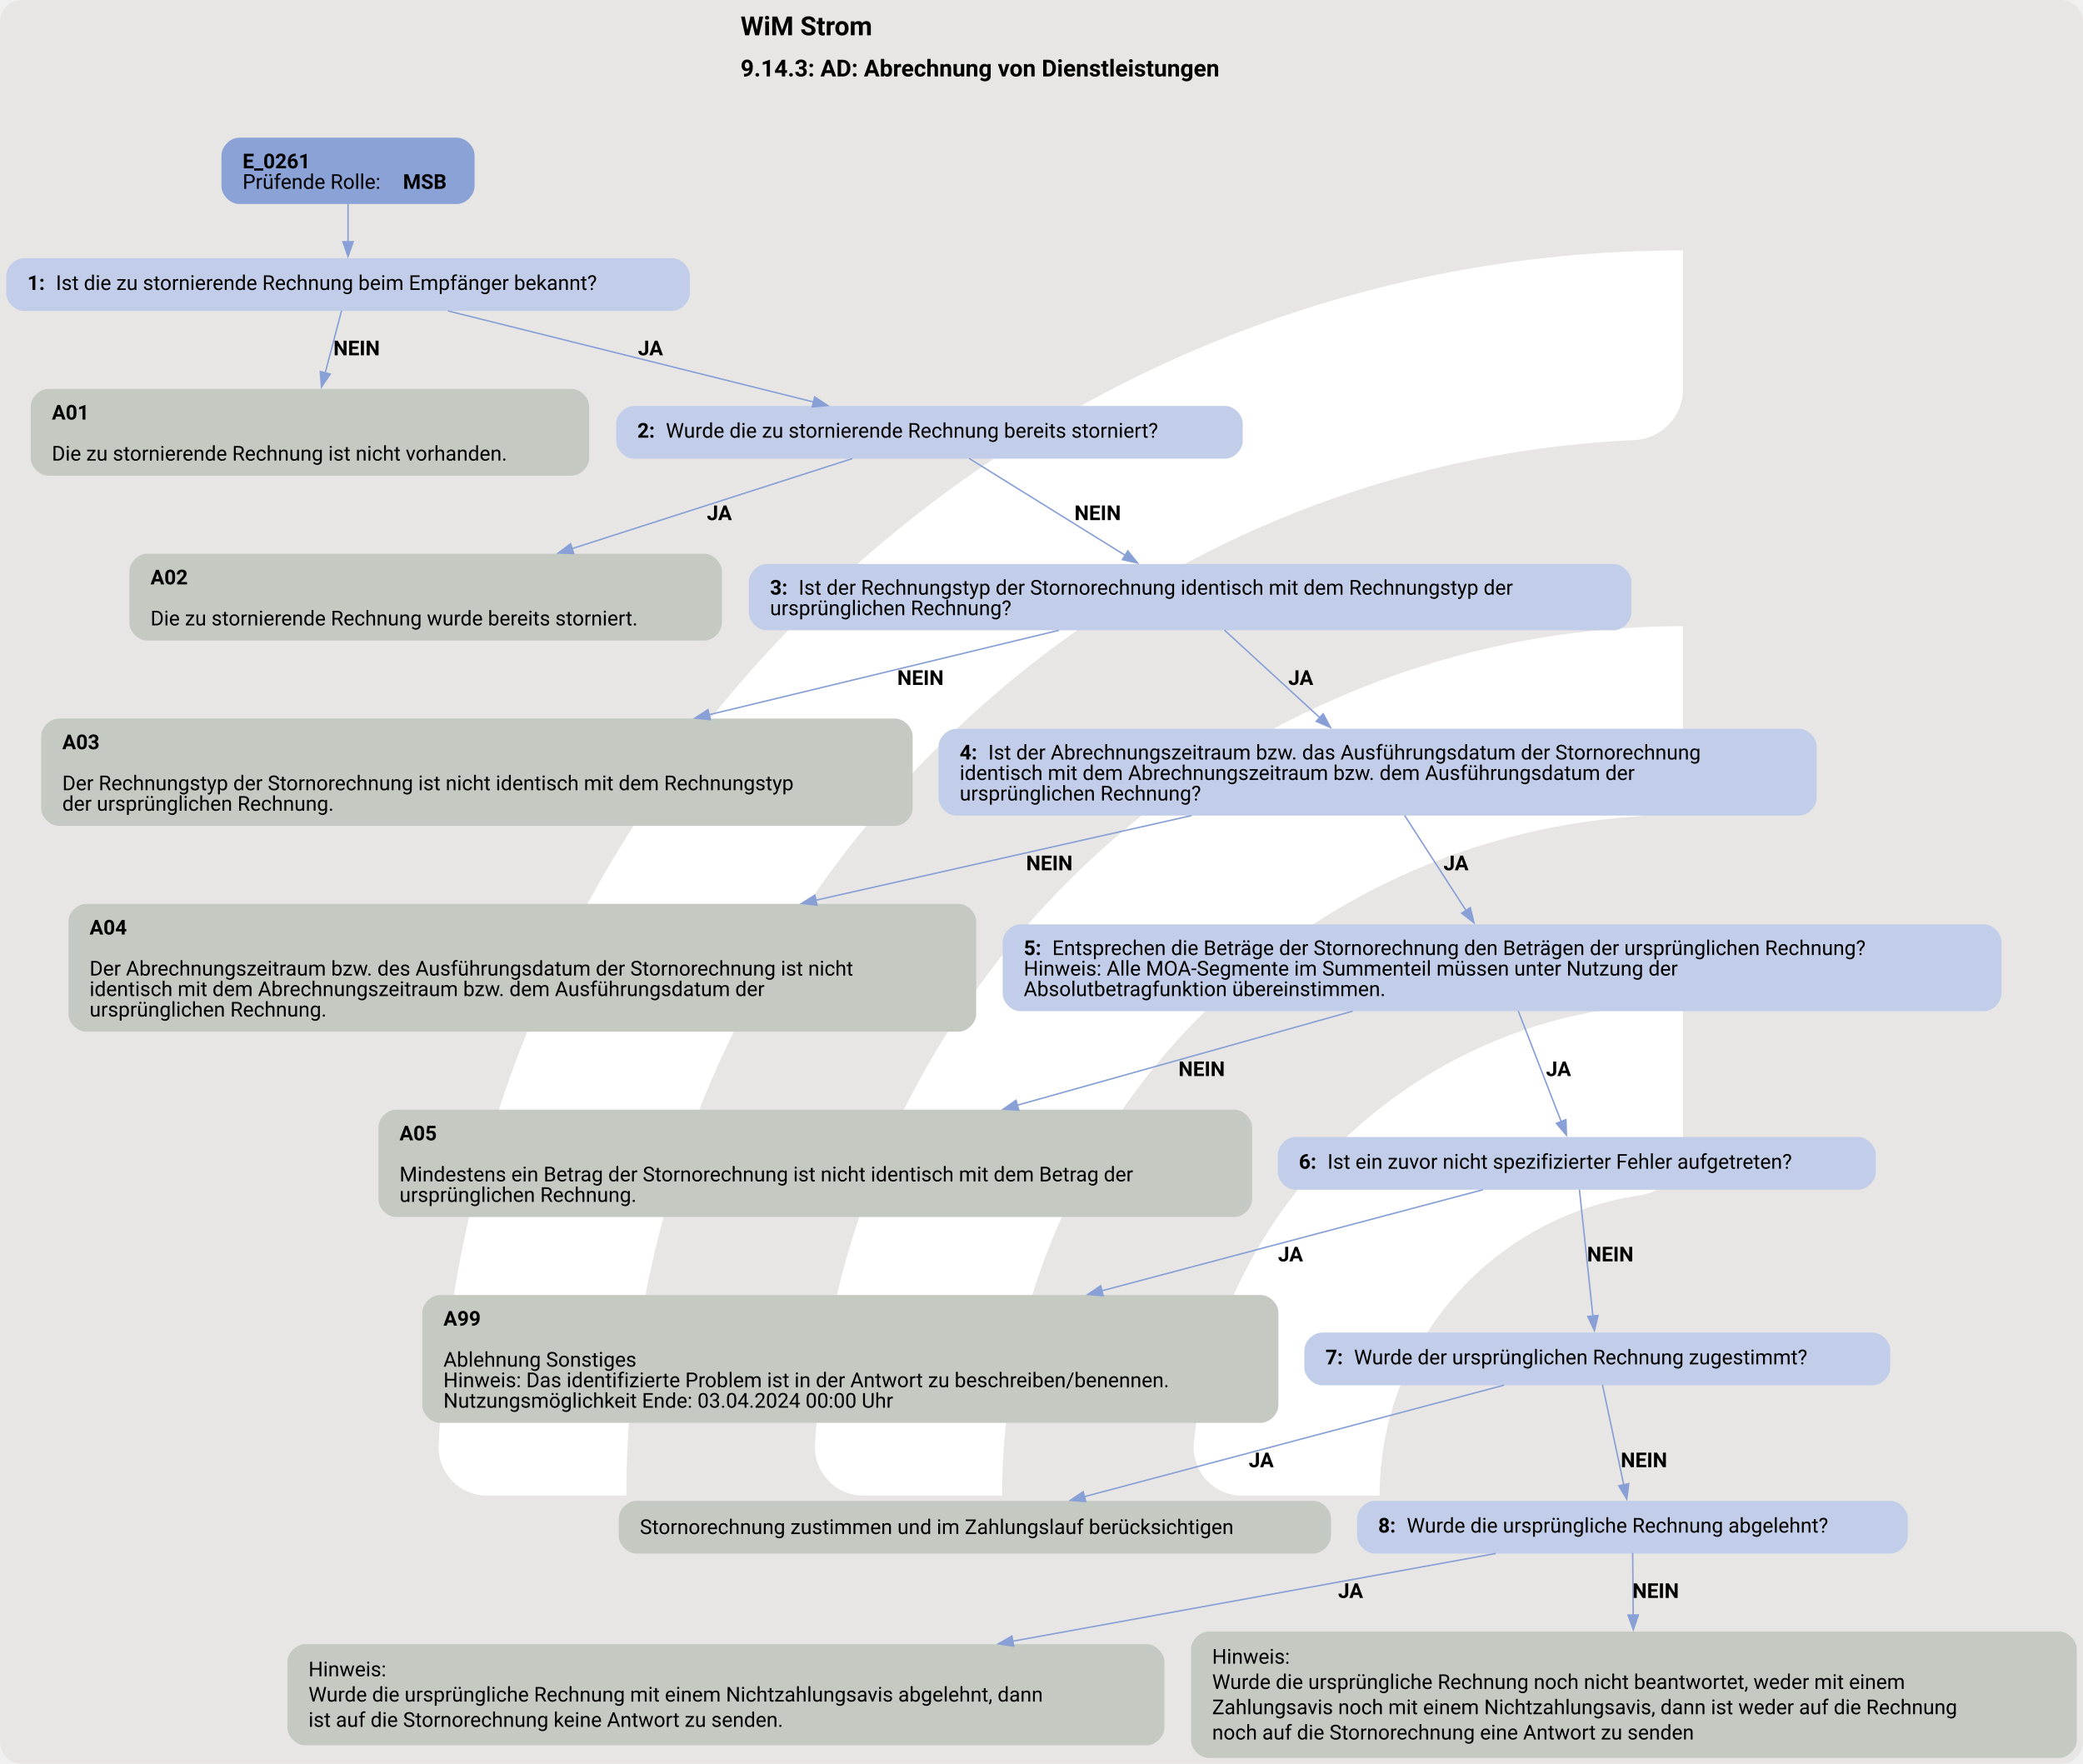
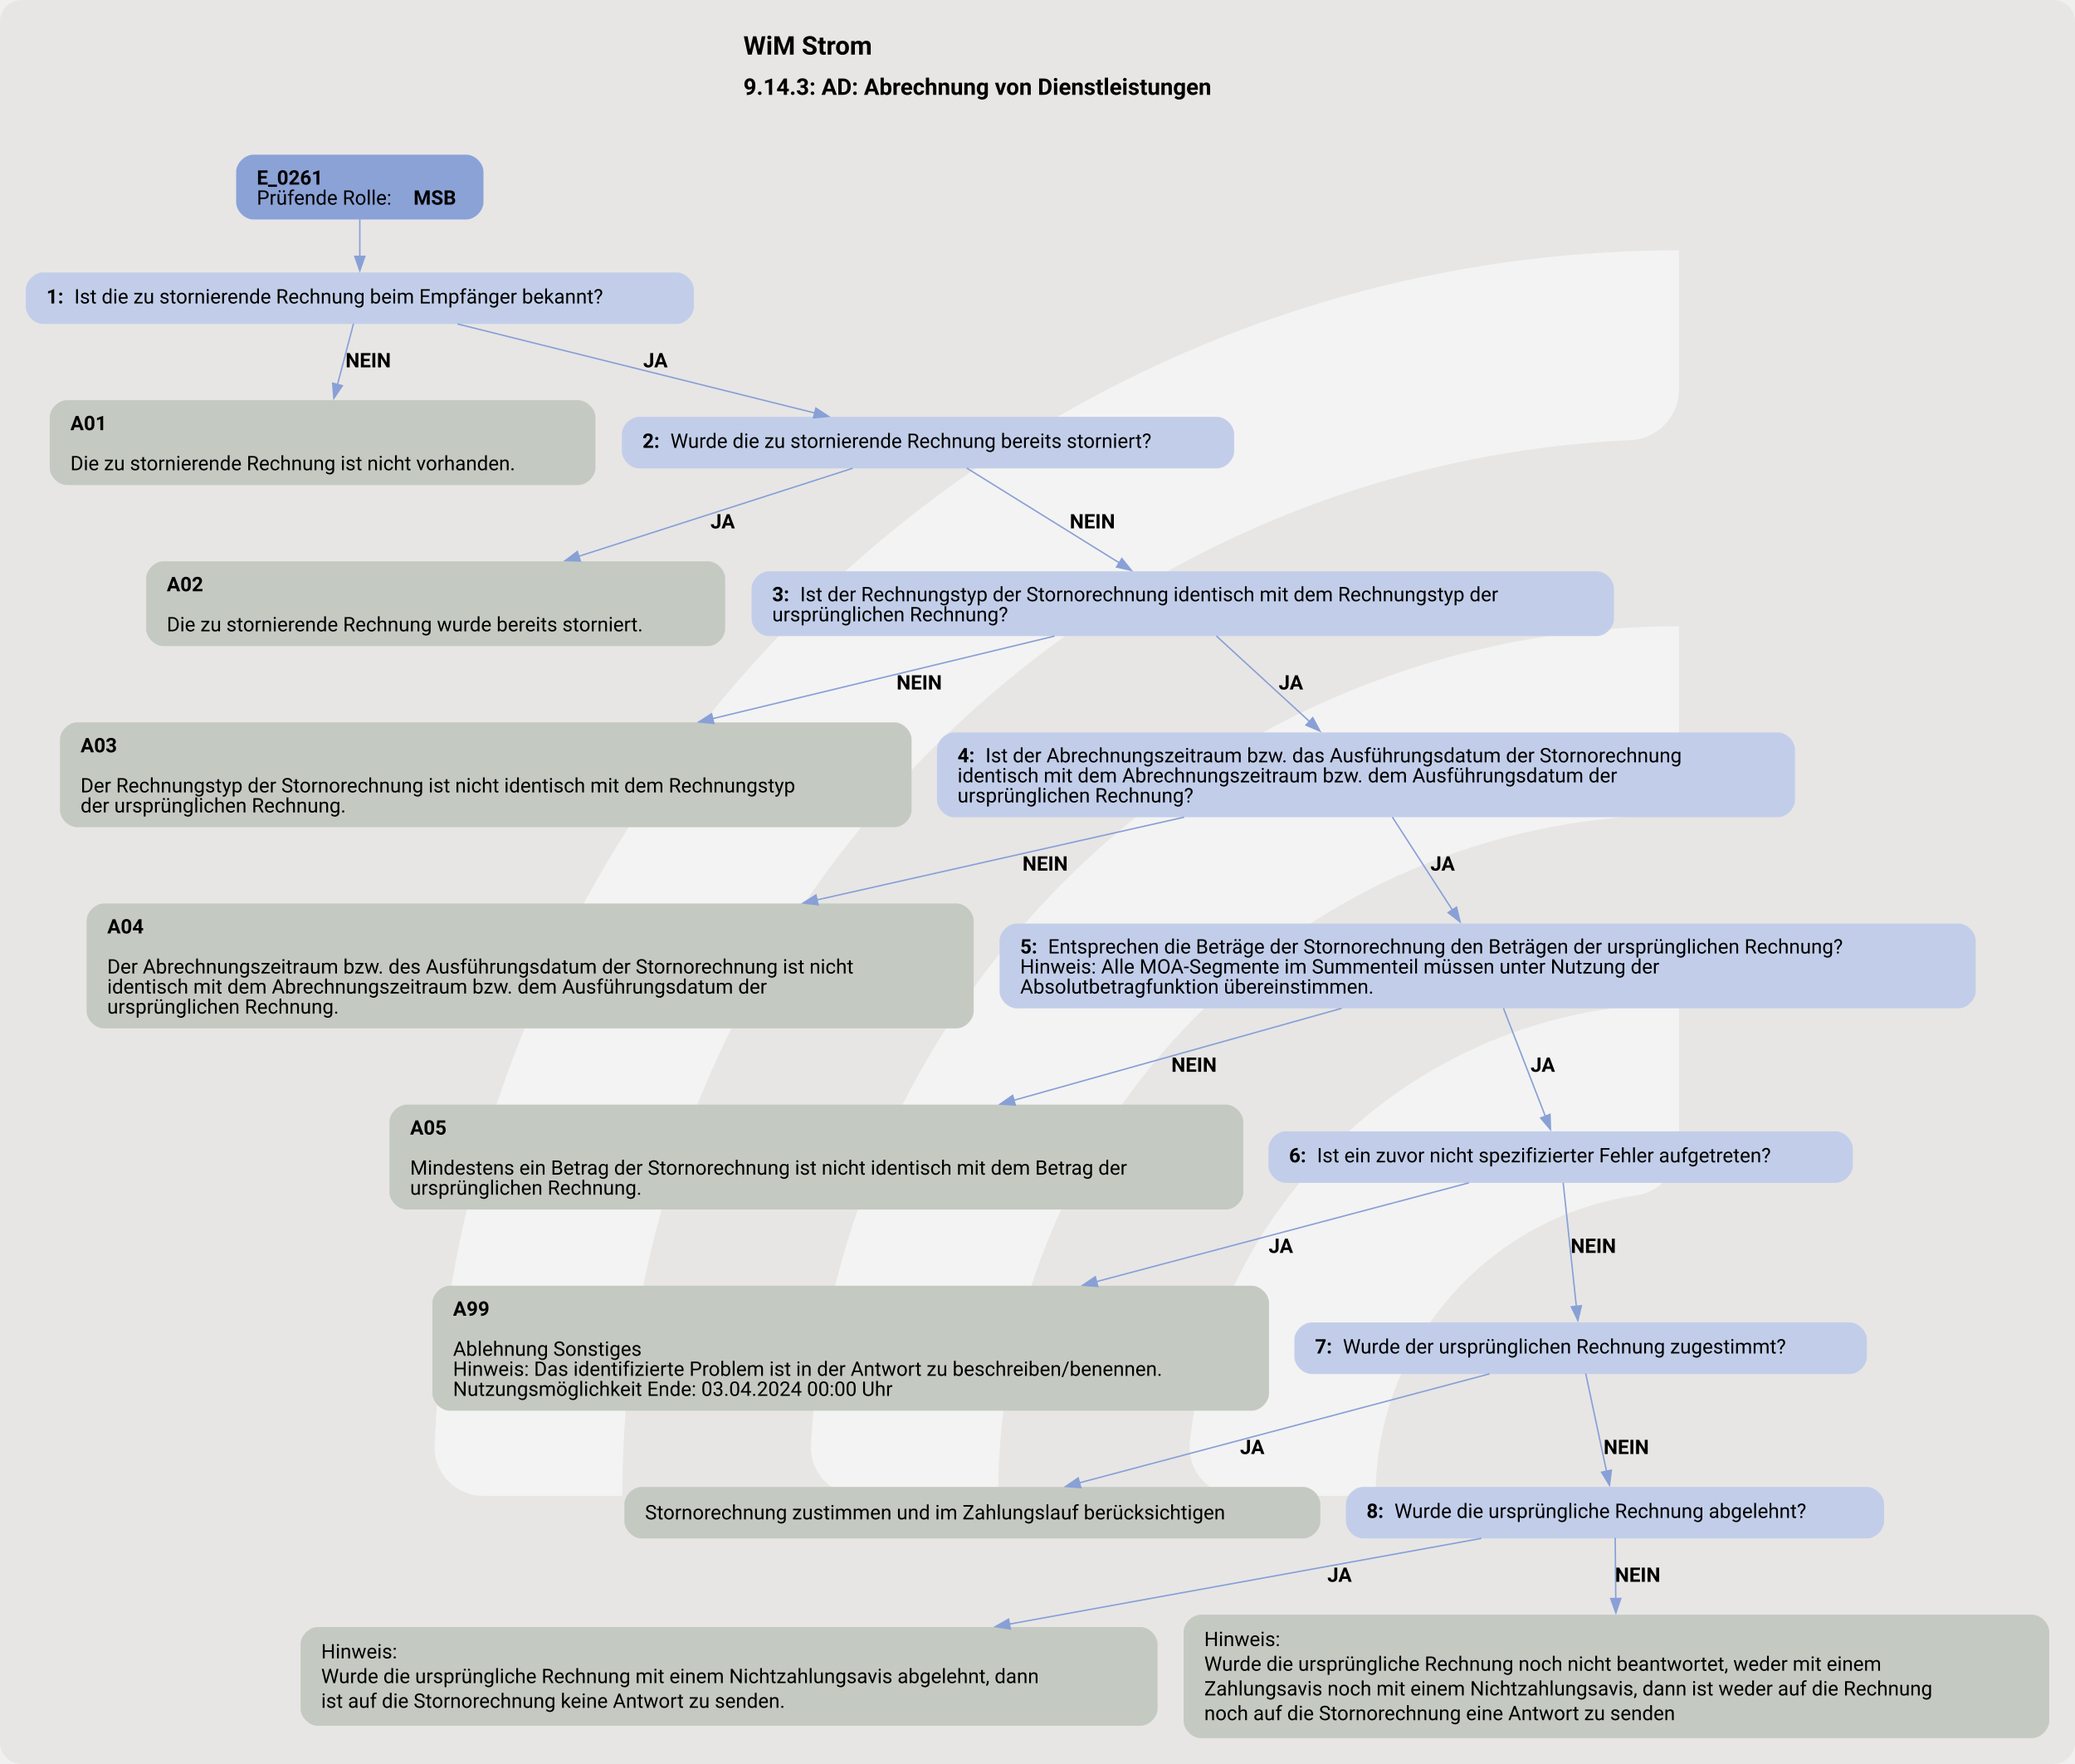
- <svg xmlns="http://www.w3.org/2000/svg" version="1.1" width="1896.0px" viewBox="0 0 1896.0 1605.333" height="1605.333px">
+ <svg xmlns="http://www.w3.org/2000/svg" version="1.1" width="1920.0px" viewBox="0 0 1920.0 1632.0" height="1632.0px">
  <g>
-     <svg version="1.1" width="1896.0px" viewBox="0 0 1896.0 1605.333" height="1605.333px">
-       <rect fill="#e7e6e5" x="0" y="0" width="1896.0" height="1605.333" rx="20" ry="20" />
+     <svg version="1.1" width="1920.0px" viewBox="0 0 1920.0 1632.0" height="1632.0px">
+       <rect fill="#e7e6e5" x="0" y="0" width="1920.0" height="1632.0" rx="20" ry="20" />
      <g>
-         <g transform="translate(293.3441, 160.5333) scale(1 1) translate(0, 0) scale(2.260396 2.260396) ">
+         <g transform="translate(294.4694, 163.2) scale(1 1) translate(0, 0) scale(2.297944 2.297944) ">
          <defs>
-             <style>.cls-1{fill:#fff;}</style>
+             <style>.cls-1{fill:#ffffff88;}</style>
          </defs>
          <path class="cls-1" d="M122.44,531.2h-56.1c-11,0-19.9-9.12-19.46-20.11C57.47,243.89,278.15,29.78,547.91,29.78v56.02c0,10.98-8.69,19.89-19.66,20.39-225.51,10.31-405.8,197-405.8,425Z" />
          <path class="cls-1" d="M273.78,531.2h-55.93c-11.23,0-20.09-9.48-19.43-20.69,10.74-183.44,163.39-329.39,349.48-329.39v56.26c0,10.71-8.27,19.62-18.96,20.35-142.35,9.77-255.17,128.69-255.17,273.46Z" />
          <path class="cls-1" d="M425.77,531.2h-55.45c-11.65,0-20.6-10.17-19.33-21.75,10.87-99.03,95.03-176.34,196.92-176.34v57.01c0,10.05-7.28,18.75-17.23,20.16-59.22,8.4-104.91,59.42-104.91,120.92Z" />
        </g>
-         <svg width="1422pt" height="1204pt" viewBox="0.00 0.00 1421.80 1204.24">
-           <g id="graph0" class="graph" transform="scale(1 1) rotate(0) translate(4 1200.24)">
+         <svg width="1440pt" height="1224pt" viewBox="0.00 0.00 1440.00 1223.91">
+           <g id="graph0" class="graph" transform="scale(0.99324 0.99324) rotate(0) translate(18 1214.24)">
            <text text-anchor="start" x="501.4" y="-1176.14" font-family="Roboto, sans-serif" font-weight="bold" font-size="18.00">WiM Strom</text>
            <text text-anchor="start" x="501.4" y="-1148.04" font-family="Roboto, sans-serif" font-weight="bold" font-size="16.00">9.14.3: AD: Abrechnung von Dienstleistungen</text>
            <g id="node1" class="node">
              <path fill="#8ba2d7" stroke="black" stroke-width="0" d="M307.8,-1106.24C307.8,-1106.24 159,-1106.24 159,-1106.24 153,-1106.24 147,-1100.24 147,-1094.24 147,-1094.24 147,-1072.96 147,-1072.96 147,-1066.96 153,-1060.96 159,-1060.96 159,-1060.96 307.8,-1060.96 307.8,-1060.96 313.8,-1060.96 319.8,-1066.96 319.8,-1072.96 319.8,-1072.96 319.8,-1094.24 319.8,-1094.24 319.8,-1100.24 313.8,-1106.24 307.8,-1106.24" />
              <text text-anchor="start" x="161.4" y="-1085.3" font-family="Roboto, sans-serif" font-weight="bold" font-size="14.00">E_0261</text>
              <text text-anchor="start" x="161.4" y="-1071.3" font-family="Roboto, sans-serif" font-size="14.00">Prüfende Rolle: </text>
              <text text-anchor="start" x="270.9" y="-1071.3" font-family="Roboto, sans-serif" font-weight="bold" font-size="14.00">MSB</text>
            </g>
            <g id="node2" class="node">
              <path fill="#c2cee9" stroke="black" stroke-width="0" d="M454.8,-1023.96C454.8,-1023.96 12,-1023.96 12,-1023.96 6,-1023.96 0,-1017.96 0,-1011.96 0,-1011.96 0,-999.96 0,-999.96 0,-993.96 6,-987.96 12,-987.96 12,-987.96 454.8,-987.96 454.8,-987.96 460.8,-987.96 466.8,-993.96 466.8,-999.96 466.8,-999.96 466.8,-1011.96 466.8,-1011.96 466.8,-1017.96 460.8,-1023.96 454.8,-1023.96" />
              <text text-anchor="start" x="14.4" y="-1002.28" font-family="Roboto, sans-serif" font-weight="bold" font-size="14.00">1: </text>
              <text text-anchor="start" x="33.9" y="-1002.28" font-family="Roboto, sans-serif" font-size="14.00">Ist die zu stornierende Rechnung beim Empfänger bekannt?</text>
            </g>
            <g id="edge1" class="edge">
              <path fill="none" stroke="#88a0d6" d="M233.4,-1061.13C233.4,-1053.05 233.4,-1043.75 233.4,-1035.15" />
              <polygon fill="#88a0d6" stroke="#88a0d6" points="236.9,-1035.19 233.4,-1025.19 229.9,-1035.19 236.9,-1035.19" />
            </g>
            <g id="node3" class="node">
              <path fill="#c4cac1" stroke="black" stroke-width="0" d="M386.05,-934.71C386.05,-934.71 28.75,-934.71 28.75,-934.71 22.75,-934.71 16.75,-928.71 16.75,-922.71 16.75,-922.71 16.75,-887.43 16.75,-887.43 16.75,-881.43 22.75,-875.43 28.75,-875.43 28.75,-875.43 386.05,-875.43 386.05,-875.43 392.05,-875.43 398.05,-881.43 398.05,-887.43 398.05,-887.43 398.05,-922.71 398.05,-922.71 398.05,-928.71 392.05,-934.71 386.05,-934.71" />
              <text text-anchor="start" x="31.15" y="-913.77" font-family="Roboto, sans-serif" font-weight="bold" font-size="14.00">A01</text>
              <text text-anchor="start" x="31.15" y="-885.77" font-family="Roboto, sans-serif" font-size="14.00">Die zu stornierende Rechnung ist nicht vorhanden.</text>
            </g>
            <g id="edge2" class="edge">
              <path fill="none" stroke="#88a0d6" d="M228.99,-988.18C225.92,-976.5 221.69,-960.42 217.79,-945.58" />
              <polygon fill="#88a0d6" stroke="#88a0d6" points="221.21,-944.82 215.28,-936.04 214.44,-946.6 221.21,-944.82" />
              <text text-anchor="start" x="223.4" y="-957.66" font-family="Roboto, sans-serif" font-weight="bold" font-size="14.00">NEIN</text>
            </g>
            <g id="node4" class="node">
              <path fill="#c2cee9" stroke="black" stroke-width="0" d="M832.3,-923.07C832.3,-923.07 428.5,-923.07 428.5,-923.07 422.5,-923.07 416.5,-917.07 416.5,-911.07 416.5,-911.07 416.5,-899.07 416.5,-899.07 416.5,-893.07 422.5,-887.07 428.5,-887.07 428.5,-887.07 832.3,-887.07 832.3,-887.07 838.3,-887.07 844.3,-893.07 844.3,-899.07 844.3,-899.07 844.3,-911.07 844.3,-911.07 844.3,-917.07 838.3,-923.07 832.3,-923.07" />
              <text text-anchor="start" x="430.9" y="-901.39" font-family="Roboto, sans-serif" font-weight="bold" font-size="14.00">2: </text>
              <text text-anchor="start" x="450.4" y="-901.39" font-family="Roboto, sans-serif" font-size="14.00">Wurde die zu stornierende Rechnung bereits storniert?</text>
            </g>
            <g id="edge3" class="edge">
              <path fill="none" stroke="#88a0d6" d="M301.65,-987.96C371.02,-970.68 478.41,-943.93 551.42,-925.74" />
              <polygon fill="#88a0d6" stroke="#88a0d6" points="552.05,-929.19 560.91,-923.38 550.36,-922.4 552.05,-929.19" />
              <text text-anchor="start" x="431.4" y="-957.66" font-family="Roboto, sans-serif" font-weight="bold" font-size="14.00">JA</text>
            </g>
            <g id="node5" class="node">
              <path fill="#c4cac1" stroke="black" stroke-width="0" d="M476.67,-822.18C476.67,-822.18 96.12,-822.18 96.12,-822.18 90.12,-822.18 84.12,-816.18 84.12,-810.18 84.12,-810.18 84.12,-774.9 84.12,-774.9 84.12,-768.9 90.12,-762.9 96.12,-762.9 96.12,-762.9 476.67,-762.9 476.67,-762.9 482.67,-762.9 488.67,-768.9 488.67,-774.9 488.67,-774.9 488.67,-810.18 488.67,-810.18 488.67,-816.18 482.67,-822.18 476.67,-822.18" />
              <text text-anchor="start" x="98.52" y="-801.24" font-family="Roboto, sans-serif" font-weight="bold" font-size="14.00">A02</text>
              <text text-anchor="start" x="98.52" y="-773.24" font-family="Roboto, sans-serif" font-size="14.00">Die zu stornierende Rechnung wurde bereits storniert.</text>
            </g>
            <g id="edge4" class="edge">
              <path fill="none" stroke="#88a0d6" d="M577.78,-887.16C526.98,-870.84 448.78,-845.71 386.17,-825.6" />
              <polygon fill="#88a0d6" stroke="#88a0d6" points="387.5,-822.35 376.91,-822.62 385.36,-829.01 387.5,-822.35" />
              <text text-anchor="start" x="478.4" y="-845.13" font-family="Roboto, sans-serif" font-weight="bold" font-size="14.00">JA</text>
            </g>
            <g id="node6" class="node">
              <path fill="#c2cee9" stroke="black" stroke-width="0" d="M1097.67,-815.18C1097.67,-815.18 519.12,-815.18 519.12,-815.18 513.12,-815.18 507.12,-809.18 507.12,-803.18 507.12,-803.18 507.12,-781.9 507.12,-781.9 507.12,-775.9 513.12,-769.9 519.12,-769.9 519.12,-769.9 1097.67,-769.9 1097.67,-769.9 1103.67,-769.9 1109.67,-775.9 1109.67,-781.9 1109.67,-781.9 1109.67,-803.18 1109.67,-803.18 1109.67,-809.18 1103.67,-815.18 1097.67,-815.18" />
              <text text-anchor="start" x="521.52" y="-794.24" font-family="Roboto, sans-serif" font-weight="bold" font-size="14.00">3: </text>
              <text text-anchor="start" x="541.02" y="-794.24" font-family="Roboto, sans-serif" font-size="14.00">Ist der Rechnungstyp der Stornorechnung identisch mit dem Rechnungstyp der</text>
              <text text-anchor="start" x="521.52" y="-780.24" font-family="Roboto, sans-serif" font-size="14.00">ursprünglichen Rechnung?</text>
            </g>
            <g id="edge5" class="edge">
              <path fill="none" stroke="#88a0d6" d="M657.43,-887.28C685.76,-869.69 730.71,-841.78 764.21,-820.98" />
              <polygon fill="#88a0d6" stroke="#88a0d6" points="765.83,-824.1 772.48,-815.85 762.14,-818.15 765.83,-824.1" />
              <text text-anchor="start" x="729.4" y="-845.13" font-family="Roboto, sans-serif" font-weight="bold" font-size="14.00">NEIN</text>
            </g>
            <g id="node7" class="node">
              <path fill="#c4cac1" stroke="black" stroke-width="0" d="M606.92,-709.65C606.92,-709.65 35.88,-709.65 35.88,-709.65 29.88,-709.65 23.88,-703.65 23.88,-697.65 23.88,-697.65 23.88,-648.37 23.88,-648.37 23.88,-642.37 29.88,-636.37 35.88,-636.37 35.88,-636.37 606.92,-636.37 606.92,-636.37 612.92,-636.37 618.92,-642.37 618.92,-648.37 618.92,-648.37 618.92,-697.65 618.92,-697.65 618.92,-703.65 612.92,-709.65 606.92,-709.65" />
              <text text-anchor="start" x="38.27" y="-688.71" font-family="Roboto, sans-serif" font-weight="bold" font-size="14.00">A03</text>
              <text text-anchor="start" x="38.27" y="-660.71" font-family="Roboto, sans-serif" font-size="14.00">Der Rechnungstyp der Stornorechnung ist nicht identisch mit dem Rechnungstyp</text>
              <text text-anchor="start" x="38.27" y="-646.71" font-family="Roboto, sans-serif" font-size="14.00">der ursprünglichen Rechnung.</text>
            </g>
            <g id="edge6" class="edge">
              <path fill="none" stroke="#88a0d6" d="M718.79,-769.91C652.02,-753.8 559.08,-731.37 479.87,-712.25" />
              <polygon fill="#88a0d6" stroke="#88a0d6" points="480.8,-708.88 470.26,-709.94 479.16,-715.68 480.8,-708.88" />
              <text text-anchor="start" x="608.4" y="-732.6" font-family="Roboto, sans-serif" font-weight="bold" font-size="14.00">NEIN</text>
            </g>
            <g id="node8" class="node">
              <path fill="#c2cee9" stroke="black" stroke-width="0" d="M1224.17,-702.65C1224.17,-702.65 648.62,-702.65 648.62,-702.65 642.62,-702.65 636.62,-696.65 636.62,-690.65 636.62,-690.65 636.62,-655.37 636.62,-655.37 636.62,-649.37 642.62,-643.37 648.62,-643.37 648.62,-643.37 1224.17,-643.37 1224.17,-643.37 1230.17,-643.37 1236.17,-649.37 1236.17,-655.37 1236.17,-655.37 1236.17,-690.65 1236.17,-690.65 1236.17,-696.65 1230.17,-702.65 1224.17,-702.65" />
              <text text-anchor="start" x="651.02" y="-681.71" font-family="Roboto, sans-serif" font-weight="bold" font-size="14.00">4: </text>
              <text text-anchor="start" x="670.52" y="-681.71" font-family="Roboto, sans-serif" font-size="14.00">Ist der Abrechnungszeitraum bzw. das Ausführungsdatum der Stornorechnung</text>
              <text text-anchor="start" x="651.02" y="-667.71" font-family="Roboto, sans-serif" font-size="14.00">identisch mit dem Abrechnungszeitraum bzw. dem Ausführungsdatum der</text>
              <text text-anchor="start" x="651.02" y="-653.71" font-family="Roboto, sans-serif" font-size="14.00">ursprünglichen Rechnung?</text>
            </g>
            <g id="edge7" class="edge">
              <path fill="none" stroke="#88a0d6" d="M831.88,-769.98C850.1,-753.25 875.77,-729.68 897.11,-710.09" />
              <polygon fill="#88a0d6" stroke="#88a0d6" points="899.23,-712.89 904.23,-703.55 894.5,-707.73 899.23,-712.89" />
              <text text-anchor="start" x="875.4" y="-732.6" font-family="Roboto, sans-serif" font-weight="bold" font-size="14.00">JA</text>
            </g>
            <g id="node9" class="node">
              <path fill="#c4cac1" stroke="black" stroke-width="0" d="M650.3,-583.12C650.3,-583.12 54.5,-583.12 54.5,-583.12 48.5,-583.12 42.5,-577.12 42.5,-571.12 42.5,-571.12 42.5,-507.84 42.5,-507.84 42.5,-501.84 48.5,-495.84 54.5,-495.84 54.5,-495.84 650.3,-495.84 650.3,-495.84 656.3,-495.84 662.3,-501.84 662.3,-507.84 662.3,-507.84 662.3,-571.12 662.3,-571.12 662.3,-577.12 656.3,-583.12 650.3,-583.12" />
              <text text-anchor="start" x="56.9" y="-562.18" font-family="Roboto, sans-serif" font-weight="bold" font-size="14.00">A04</text>
              <text text-anchor="start" x="56.9" y="-534.18" font-family="Roboto, sans-serif" font-size="14.00">Der Abrechnungszeitraum bzw. des Ausführungsdatum der Stornorechnung ist nicht</text>
              <text text-anchor="start" x="56.9" y="-520.18" font-family="Roboto, sans-serif" font-size="14.00">identisch mit dem Abrechnungszeitraum bzw. dem Ausführungsdatum der</text>
              <text text-anchor="start" x="56.9" y="-506.18" font-family="Roboto, sans-serif" font-size="14.00">ursprünglichen Rechnung.</text>
            </g>
            <g id="edge8" class="edge">
              <path fill="none" stroke="#88a0d6" d="M809.32,-643.39C734.34,-626.5 637.78,-604.75 552.75,-585.6" />
              <polygon fill="#88a0d6" stroke="#88a0d6" points="553.64,-582.22 543.12,-583.43 552.1,-589.05 553.64,-582.22" />
              <text text-anchor="start" x="696.4" y="-606.07" font-family="Roboto, sans-serif" font-weight="bold" font-size="14.00">NEIN</text>
            </g>
            <g id="node10" class="node">
              <path fill="#c2cee9" stroke="black" stroke-width="0" d="M1350.42,-569.12C1350.42,-569.12 692.38,-569.12 692.38,-569.12 686.38,-569.12 680.38,-563.12 680.38,-557.12 680.38,-557.12 680.38,-521.84 680.38,-521.84 680.38,-515.84 686.38,-509.84 692.38,-509.84 692.38,-509.84 1350.42,-509.84 1350.42,-509.84 1356.42,-509.84 1362.42,-515.84 1362.42,-521.84 1362.42,-521.84 1362.42,-557.12 1362.42,-557.12 1362.42,-563.12 1356.42,-569.12 1350.42,-569.12" />
              <text text-anchor="start" x="694.77" y="-548.18" font-family="Roboto, sans-serif" font-weight="bold" font-size="14.00">5: </text>
              <text text-anchor="start" x="714.27" y="-548.18" font-family="Roboto, sans-serif" font-size="14.00">Entsprechen die Beträge der Stornorechnung den Beträgen der ursprünglichen Rechnung?</text>
              <text text-anchor="start" x="694.77" y="-534.18" font-family="Roboto, sans-serif" font-size="14.00">Hinweis: Alle MOA-Segmente im Summenteil müssen unter Nutzung der</text>
              <text text-anchor="start" x="694.77" y="-520.18" font-family="Roboto, sans-serif" font-size="14.00">Absolutbetragfunktion übereinstimmen.</text>
            </g>
            <g id="edge9" class="edge">
              <path fill="none" stroke="#88a0d6" d="M954.84,-643.47C967.15,-624.42 983.47,-599.17 996.87,-578.43" />
              <polygon fill="#88a0d6" stroke="#88a0d6" points="999.68,-580.53 1002.17,-570.24 993.8,-576.73 999.68,-580.53" />
              <text text-anchor="start" x="981.4" y="-606.07" font-family="Roboto, sans-serif" font-weight="bold" font-size="14.00">JA</text>
            </g>
            <g id="node11" class="node">
              <path fill="#c4cac1" stroke="black" stroke-width="0" d="M838.67,-442.59C838.67,-442.59 266.12,-442.59 266.12,-442.59 260.12,-442.59 254.12,-436.59 254.12,-430.59 254.12,-430.59 254.12,-381.31 254.12,-381.31 254.12,-375.31 260.12,-369.31 266.12,-369.31 266.12,-369.31 838.67,-369.31 838.67,-369.31 844.67,-369.31 850.67,-375.31 850.67,-381.31 850.67,-381.31 850.67,-430.59 850.67,-430.59 850.67,-436.59 844.67,-442.59 838.67,-442.59" />
              <text text-anchor="start" x="268.52" y="-421.65" font-family="Roboto, sans-serif" font-weight="bold" font-size="14.00">A05</text>
              <text text-anchor="start" x="268.52" y="-393.65" font-family="Roboto, sans-serif" font-size="14.00">Mindestens ein Betrag der Stornorechnung ist nicht identisch mit dem Betrag der</text>
              <text text-anchor="start" x="268.52" y="-379.65" font-family="Roboto, sans-serif" font-size="14.00">ursprünglichen Rechnung.</text>
            </g>
            <g id="edge11" class="edge">
              <path fill="none" stroke="#88a0d6" d="M919.34,-509.86C852.18,-491.02 763.45,-466.14 690.07,-445.56" />
              <polygon fill="#88a0d6" stroke="#88a0d6" points="691.39,-442.29 680.82,-442.96 689.5,-449.03 691.39,-442.29" />
              <text text-anchor="start" x="800.4" y="-465.54" font-family="Roboto, sans-serif" font-weight="bold" font-size="14.00">NEIN</text>
            </g>
            <g id="node12" class="node">
              <path fill="#c2cee9" stroke="black" stroke-width="0" d="M1264.55,-423.95C1264.55,-423.95 880.25,-423.95 880.25,-423.95 874.25,-423.95 868.25,-417.95 868.25,-411.95 868.25,-411.95 868.25,-399.95 868.25,-399.95 868.25,-393.95 874.25,-387.95 880.25,-387.95 880.25,-387.95 1264.55,-387.95 1264.55,-387.95 1270.55,-387.95 1276.55,-393.95 1276.55,-399.95 1276.55,-399.95 1276.55,-411.95 1276.55,-411.95 1276.55,-417.95 1270.55,-423.95 1264.55,-423.95" />
              <text text-anchor="start" x="882.65" y="-402.27" font-family="Roboto, sans-serif" font-weight="bold" font-size="14.00">6: </text>
              <text text-anchor="start" x="902.15" y="-402.27" font-family="Roboto, sans-serif" font-size="14.00">Ist ein zuvor nicht spezifizierter Fehler aufgetreten?</text>
            </g>
            <g id="edge10" class="edge">
              <path fill="none" stroke="#88a0d6" d="M1032.47,-509.94C1041.15,-487.55 1053.16,-456.58 1061.73,-434.46" />
              <polygon fill="#88a0d6" stroke="#88a0d6" points="1064.97,-435.79 1065.32,-425.2 1058.45,-433.26 1064.97,-435.79" />
              <text text-anchor="start" x="1051.4" y="-465.54" font-family="Roboto, sans-serif" font-weight="bold" font-size="14.00">JA</text>
            </g>
            <g id="node13" class="node">
              <path fill="#c4cac1" stroke="black" stroke-width="0" d="M856.67,-316.06C856.67,-316.06 296.12,-316.06 296.12,-316.06 290.12,-316.06 284.12,-310.06 284.12,-304.06 284.12,-304.06 284.12,-240.78 284.12,-240.78 284.12,-234.78 290.12,-228.78 296.12,-228.78 296.12,-228.78 856.67,-228.78 856.67,-228.78 862.67,-228.78 868.67,-234.78 868.67,-240.78 868.67,-240.78 868.67,-304.06 868.67,-304.06 868.67,-310.06 862.67,-316.06 856.67,-316.06" />
              <text text-anchor="start" x="298.52" y="-295.12" font-family="Roboto, sans-serif" font-weight="bold" font-size="14.00">A99</text>
              <text text-anchor="start" x="298.52" y="-267.12" font-family="Roboto, sans-serif" font-size="14.00">Ablehnung Sonstiges</text>
              <text text-anchor="start" x="298.52" y="-253.12" font-family="Roboto, sans-serif" font-size="14.00">Hinweis: Das identifizierte Problem ist in der Antwort zu beschreiben/benennen.</text>
              <text text-anchor="start" x="298.52" y="-239.12" font-family="Roboto, sans-serif" font-size="14.00">Nutzungsmöglichkeit Ende: 03.04.2024 00:00 Uhr</text>
            </g>
            <g id="edge12" class="edge">
              <path fill="none" stroke="#88a0d6" d="M1008.32,-387.96C942.7,-370.56 837.86,-342.76 747.91,-318.9" />
              <polygon fill="#88a0d6" stroke="#88a0d6" points="749.04,-315.58 738.48,-316.4 747.25,-322.35 749.04,-315.58" />
              <text text-anchor="start" x="868.4" y="-339.01" font-family="Roboto, sans-serif" font-weight="bold" font-size="14.00">JA</text>
            </g>
            <g id="node14" class="node">
              <path fill="#c2cee9" stroke="black" stroke-width="0" d="M1274.43,-290.42C1274.43,-290.42 898.38,-290.42 898.38,-290.42 892.38,-290.42 886.38,-284.42 886.38,-278.42 886.38,-278.42 886.38,-266.42 886.38,-266.42 886.38,-260.42 892.38,-254.42 898.38,-254.42 898.38,-254.42 1274.43,-254.42 1274.43,-254.42 1280.43,-254.42 1286.43,-260.42 1286.43,-266.42 1286.43,-266.42 1286.43,-278.42 1286.43,-278.42 1286.43,-284.42 1280.43,-290.42 1274.43,-290.42" />
              <text text-anchor="start" x="900.78" y="-268.75" font-family="Roboto, sans-serif" font-weight="bold" font-size="14.00">7: </text>
              <text text-anchor="start" x="920.28" y="-268.75" font-family="Roboto, sans-serif" font-size="14.00">Wurde der ursprünglichen Rechnung zugestimmt?</text>
            </g>
            <g id="edge13" class="edge">
              <path fill="none" stroke="#88a0d6" d="M1074.2,-388.02C1076.53,-366.12 1080.63,-327.67 1083.42,-301.39" />
              <polygon fill="#88a0d6" stroke="#88a0d6" points="1086.87,-302.1 1084.45,-291.79 1079.91,-301.36 1086.87,-302.1" />
              <text text-anchor="start" x="1079.4" y="-339.01" font-family="Roboto, sans-serif" font-weight="bold" font-size="14.00">NEIN</text>
            </g>
            <g id="node15" class="node">
              <path fill="#c4cac1" stroke="black" stroke-width="0" d="M892.55,-175.53C892.55,-175.53 430.25,-175.53 430.25,-175.53 424.25,-175.53 418.25,-169.53 418.25,-163.53 418.25,-163.53 418.25,-151.53 418.25,-151.53 418.25,-145.53 424.25,-139.53 430.25,-139.53 430.25,-139.53 892.55,-139.53 892.55,-139.53 898.55,-139.53 904.55,-145.53 904.55,-151.53 904.55,-151.53 904.55,-163.53 904.55,-163.53 904.55,-169.53 898.55,-175.53 892.55,-175.53" />
              <text text-anchor="start" x="432.65" y="-152.85" font-family="Roboto, sans-serif" font-size="14.00">Stornorechnung zustimmen und im Zahlungslauf berücksichtigen</text>
            </g>
            <g id="edge14" class="edge">
              <path fill="none" stroke="#88a0d6" d="M1022.77,-254.52C945.98,-234.12 817.07,-199.88 735.77,-178.28" />
              <polygon fill="#88a0d6" stroke="#88a0d6" points="737.14,-175.03 726.58,-175.84 735.34,-181.79 737.14,-175.03" />
              <text text-anchor="start" x="848.4" y="-198.48" font-family="Roboto, sans-serif" font-weight="bold" font-size="14.00">JA</text>
            </g>
            <g id="node16" class="node">
              <path fill="#c2cee9" stroke="black" stroke-width="0" d="M1286.43,-175.53C1286.43,-175.53 934.38,-175.53 934.38,-175.53 928.38,-175.53 922.38,-169.53 922.38,-163.53 922.38,-163.53 922.38,-151.53 922.38,-151.53 922.38,-145.53 928.38,-139.53 934.38,-139.53 934.38,-139.53 1286.43,-139.53 1286.43,-139.53 1292.43,-139.53 1298.43,-145.53 1298.43,-151.53 1298.43,-151.53 1298.43,-163.53 1298.43,-163.53 1298.43,-169.53 1292.43,-175.53 1286.43,-175.53" />
              <text text-anchor="start" x="936.78" y="-153.85" font-family="Roboto, sans-serif" font-weight="bold" font-size="14.00">8: </text>
              <text text-anchor="start" x="956.28" y="-153.85" font-family="Roboto, sans-serif" font-size="14.00">Wurde die ursprüngliche Rechnung abgelehnt?</text>
            </g>
            <g id="edge15" class="edge">
              <path fill="none" stroke="#88a0d6" d="M1089.94,-254.76C1093.77,-236.75 1099.94,-207.75 1104.5,-186.29" />
              <polygon fill="#88a0d6" stroke="#88a0d6" points="1107.87,-187.25 1106.53,-176.74 1101.03,-185.79 1107.87,-187.25" />
              <text text-anchor="start" x="1102.4" y="-198.48" font-family="Roboto, sans-serif" font-weight="bold" font-size="14.00">NEIN</text>
            </g>
            <g id="node17" class="node">
              <path fill="#c4cac1" stroke="black" stroke-width="0" d="M778.8,-77.66C778.8,-77.66 204,-77.66 204,-77.66 198,-77.66 192,-71.66 192,-65.66 192,-65.66 192,-20.62 192,-20.62 192,-14.62 198,-8.62 204,-8.62 204,-8.62 778.8,-8.62 778.8,-8.62 784.8,-8.62 790.8,-14.62 790.8,-20.62 790.8,-20.62 790.8,-65.66 790.8,-65.66 790.8,-71.66 784.8,-77.66 778.8,-77.66" />
              <text text-anchor="start" x="206.4" y="-55.72" font-family="Roboto, sans-serif" font-size="14.00">Hinweis:</text>
              <text text-anchor="start" x="206.4" y="-38.47" font-family="Roboto, sans-serif" font-size="14.00">Wurde die ursprüngliche Rechnung mit einem Nichtzahlungsavis abgelehnt, dann</text>
              <text text-anchor="start" x="206.4" y="-21.21" font-family="Roboto, sans-serif" font-size="14.00">ist auf die Stornorechnung keine Antwort zu senden.</text>
            </g>
            <g id="edge16" class="edge">
              <path fill="none" stroke="#88a0d6" d="M1017.06,-139.58C930.04,-123.78 797.49,-99.72 687.26,-79.7" />
              <polygon fill="#88a0d6" stroke="#88a0d6" points="687.94,-76.27 677.48,-77.93 686.69,-83.16 687.94,-76.27" />
              <text text-anchor="start" x="909.4" y="-109.23" font-family="Roboto, sans-serif" font-weight="bold" font-size="14.00">JA</text>
            </g>
            <g id="node18" class="node">
              <path fill="#c4cac1" stroke="black" stroke-width="0" d="M1401.8,-86.28C1401.8,-86.28 821,-86.28 821,-86.28 815,-86.28 809,-80.28 809,-74.28 809,-74.28 809,-12 809,-12 809,-6 815,0 821,0 821,0 1401.8,0 1401.8,0 1407.8,0 1413.8,-6 1413.8,-12 1413.8,-12 1413.8,-74.28 1413.8,-74.28 1413.8,-80.28 1407.8,-86.28 1401.8,-86.28" />
              <text text-anchor="start" x="823.4" y="-64.34" font-family="Roboto, sans-serif" font-size="14.00">Hinweis:</text>
              <text text-anchor="start" x="823.4" y="-47.09" font-family="Roboto, sans-serif" font-size="14.00">Wurde die ursprüngliche Rechnung noch nicht beantwortet, weder mit einem</text>
              <text text-anchor="start" x="823.4" y="-29.84" font-family="Roboto, sans-serif" font-size="14.00">Zahlungsavis noch mit einem Nichtzahlungsavis, dann ist weder auf die Rechnung</text>
              <text text-anchor="start" x="823.4" y="-12.59" font-family="Roboto, sans-serif" font-size="14.00">noch auf die Stornorechnung eine Antwort zu senden</text>
            </g>
            <g id="edge17" class="edge">
              <path fill="none" stroke="#88a0d6" d="M1110.55,-139.95C1110.65,-128.55 1110.79,-112.72 1110.93,-97.22" />
              <polygon fill="#88a0d6" stroke="#88a0d6" points="1114.42,-97.59 1111.01,-87.56 1107.42,-97.53 1114.42,-97.59" />
              <text text-anchor="start" x="1110.4" y="-109.23" font-family="Roboto, sans-serif" font-weight="bold" font-size="14.00">NEIN</text>
            </g>
          </g>
        </svg>
      </g>
    </svg>
  </g>
</svg>
